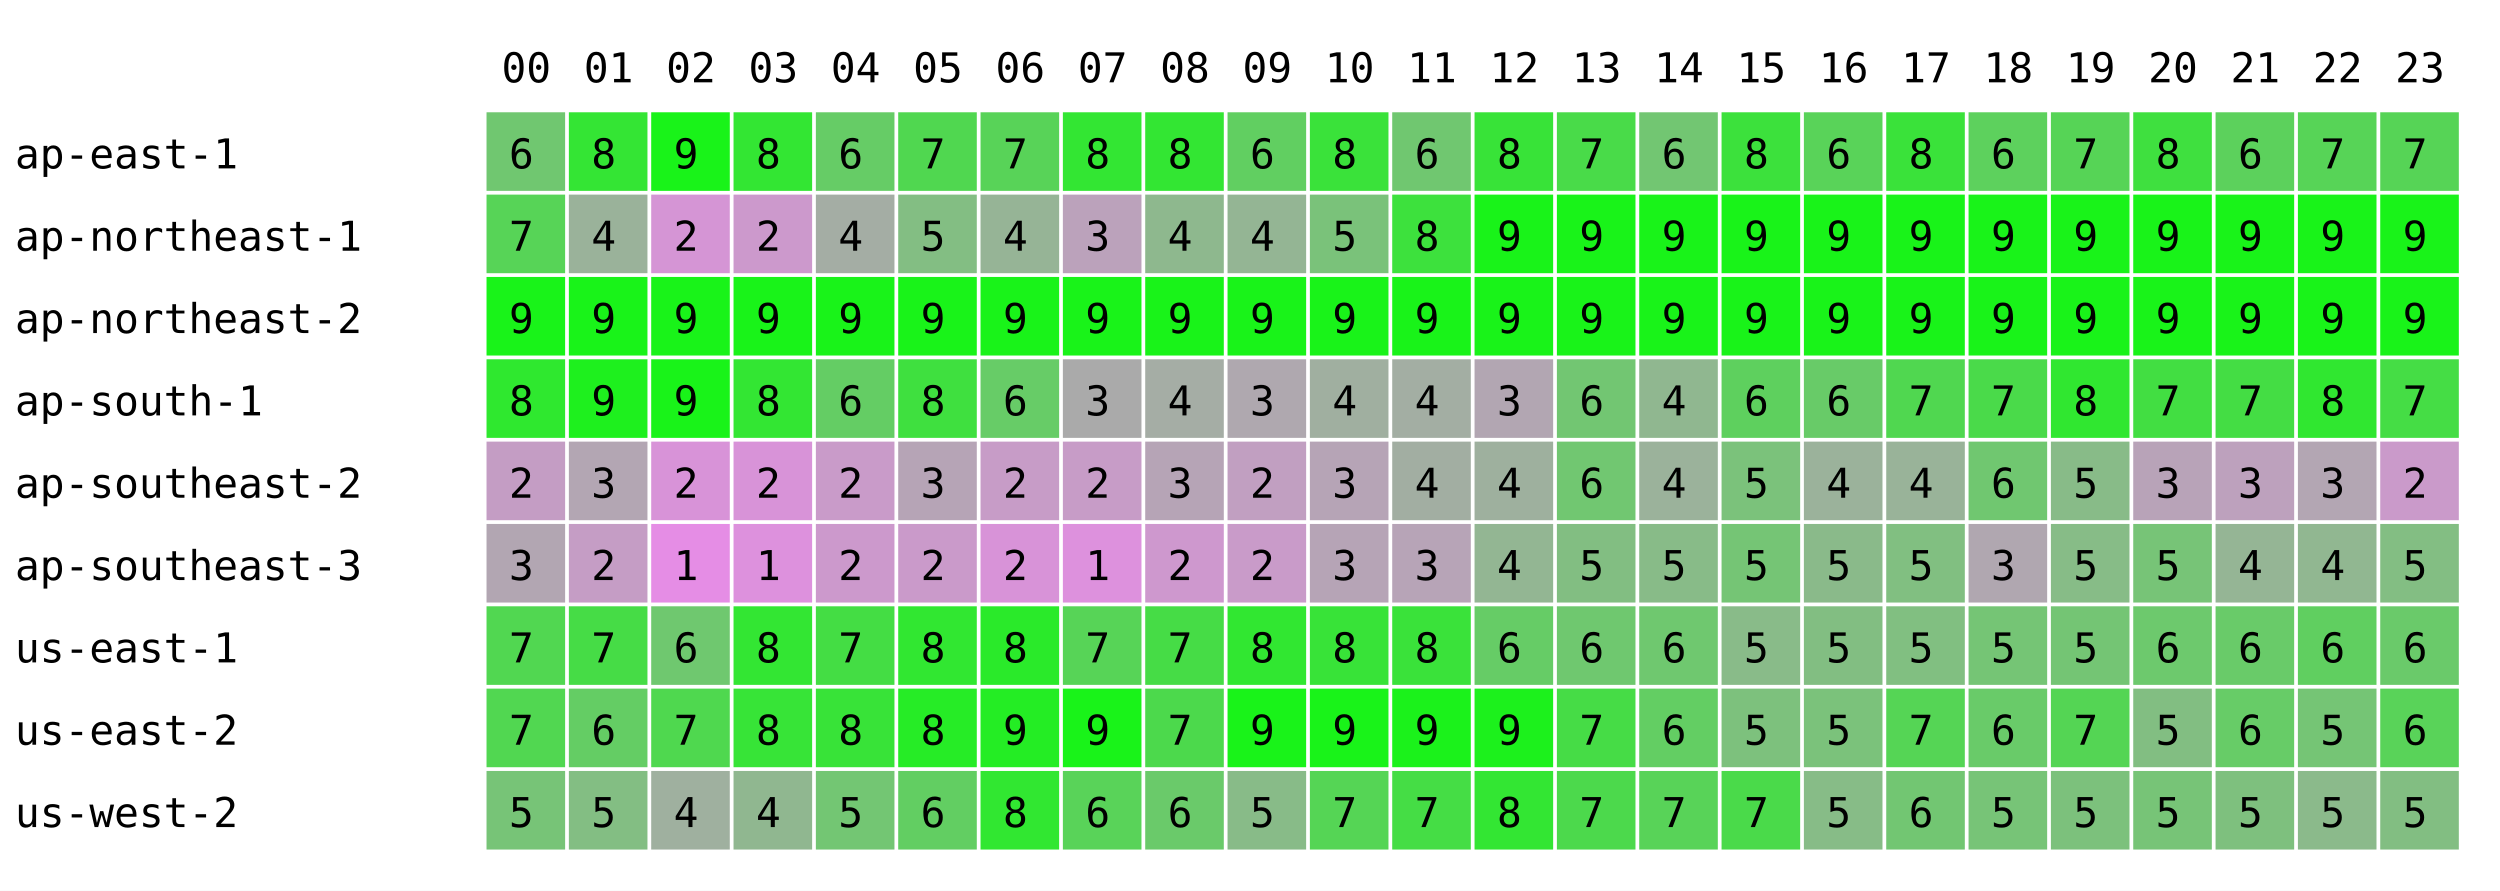
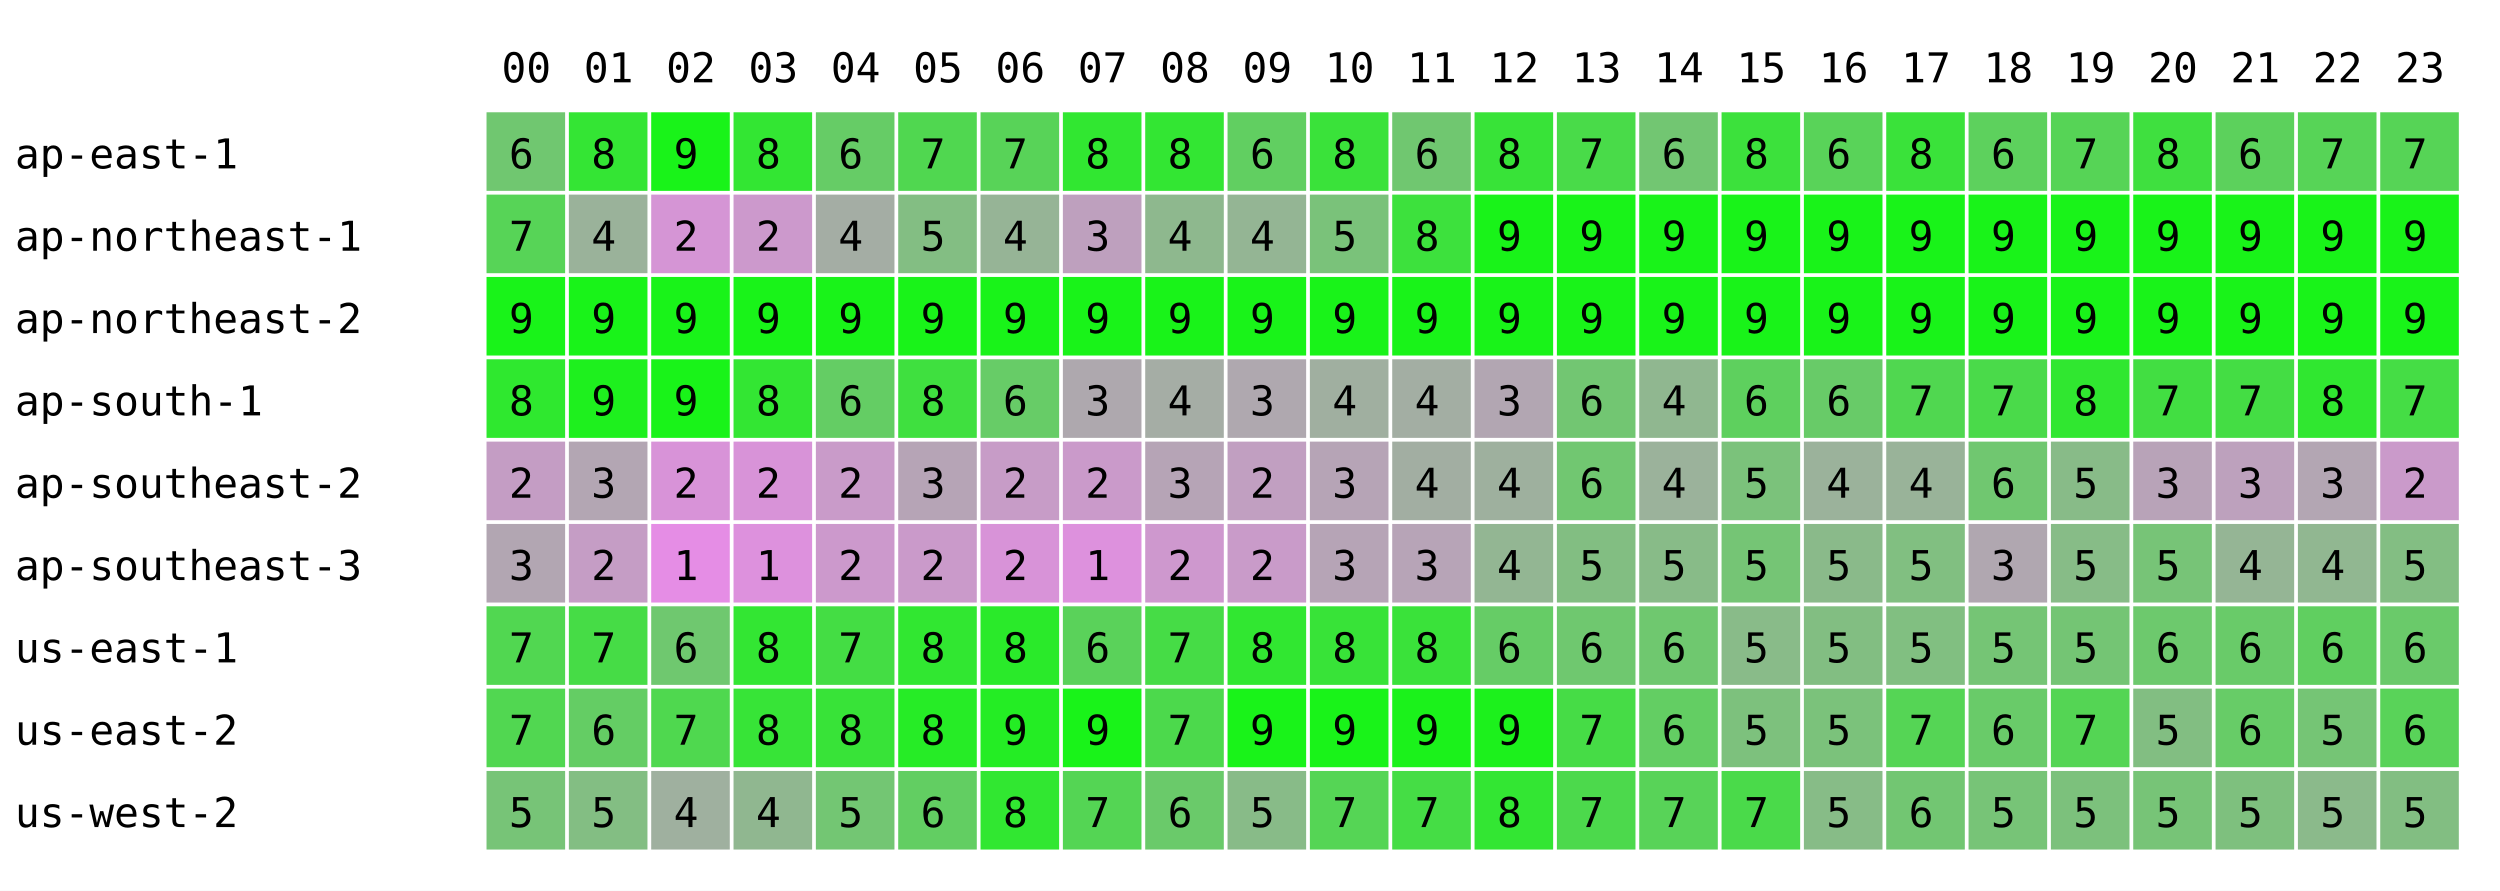
<svg xmlns="http://www.w3.org/2000/svg" width="668" height="238" font-family="monospace" font-size="11">
  <rect width="668" height="238" fill="white" />
  <text x="134" y="22">00</text>
  <text x="156" y="22">01</text>
  <text x="178" y="22">02</text>
  <text x="200" y="22">03</text>
  <text x="222" y="22">04</text>
  <text x="244" y="22">05</text>
  <text x="266" y="22">06</text>
  <text x="288" y="22">07</text>
  <text x="310" y="22">08</text>
  <text x="332" y="22">09</text>
  <text x="354" y="22">10</text>
  <text x="376" y="22">11</text>
  <text x="398" y="22">12</text>
  <text x="420" y="22">13</text>
  <text x="442" y="22">14</text>
  <text x="464" y="22">15</text>
  <text x="486" y="22">16</text>
  <text x="508" y="22">17</text>
  <text x="530" y="22">18</text>
  <text x="552" y="22">19</text>
  <text x="574" y="22">20</text>
  <text x="596" y="22">21</text>
  <text x="618" y="22">22</text>
  <text x="640" y="22">23</text>
  <text x="4" y="45">ap-east-1</text>
  <rect x="130" y="30" width="21" height="21" fill="rgb(112,199,112)" />
  <text x="136" y="45">6</text>
  <rect x="152" y="30" width="21" height="21" fill="rgb(52,229,52)" />
  <text x="158" y="45">8</text>
  <rect x="174" y="30" width="21" height="21" fill="rgb(25,243,25)" />
  <text x="180" y="45">9</text>
  <rect x="196" y="30" width="21" height="21" fill="rgb(51,230,51)" />
  <text x="202" y="45">8</text>
  <rect x="218" y="30" width="21" height="21" fill="rgb(102,204,102)" />
  <text x="224" y="45">6</text>
  <rect x="240" y="30" width="21" height="21" fill="rgb(80,215,80)" />
  <text x="246" y="45">7</text>
  <rect x="262" y="30" width="21" height="21" fill="rgb(88,211,88)" />
  <text x="268" y="45">7</text>
-   <rect x="284" y="30" width="21" height="21" fill="rgb(51,230,51)" />
+   <rect x="284" y="30" width="21" height="21" fill="rgb(49,231,49)" />
  <text x="290" y="45">8</text>
  <rect x="306" y="30" width="21" height="21" fill="rgb(51,230,51)" />
  <text x="312" y="45">8</text>
  <rect x="328" y="30" width="21" height="21" fill="rgb(97,207,97)" />
  <text x="334" y="45">6</text>
  <rect x="350" y="30" width="21" height="21" fill="rgb(58,226,58)" />
  <text x="356" y="45">8</text>
  <rect x="372" y="30" width="21" height="21" fill="rgb(112,199,112)" />
  <text x="378" y="45">6</text>
  <rect x="394" y="30" width="21" height="21" fill="rgb(56,227,56)" />
  <text x="400" y="45">8</text>
  <rect x="416" y="30" width="21" height="21" fill="rgb(73,219,73)" />
  <text x="422" y="45">7</text>
  <rect x="438" y="30" width="21" height="21" fill="rgb(114,198,114)" />
  <text x="444" y="45">6</text>
  <rect x="460" y="30" width="21" height="21" fill="rgb(60,225,60)" />
  <text x="466" y="45">8</text>
  <rect x="482" y="30" width="21" height="21" fill="rgb(89,211,89)" />
  <text x="488" y="45">6</text>
  <rect x="504" y="30" width="21" height="21" fill="rgb(58,226,58)" />
  <text x="510" y="45">8</text>
  <rect x="526" y="30" width="21" height="21" fill="rgb(93,209,93)" />
  <text x="532" y="45">6</text>
  <rect x="548" y="30" width="21" height="21" fill="rgb(86,212,86)" />
  <text x="554" y="45">7</text>
  <rect x="570" y="30" width="21" height="21" fill="rgb(63,224,63)" />
  <text x="576" y="45">8</text>
  <rect x="592" y="30" width="21" height="21" fill="rgb(92,209,92)" />
  <text x="598" y="45">6</text>
  <rect x="614" y="30" width="21" height="21" fill="rgb(87,212,87)" />
  <text x="620" y="45">7</text>
  <rect x="636" y="30" width="21" height="21" fill="rgb(86,212,86)" />
  <text x="642" y="45">7</text>
  <text x="4" y="67">ap-northeast-1</text>
  <rect x="130" y="52" width="21" height="21" fill="rgb(87,212,87)" />
  <text x="136" y="67">7</text>
  <rect x="152" y="52" width="21" height="21" fill="rgb(154,178,154)" />
  <text x="158" y="67">4</text>
  <rect x="174" y="52" width="21" height="21" fill="rgb(213,149,213)" />
  <text x="180" y="67">2</text>
  <rect x="196" y="52" width="21" height="21" fill="rgb(204,153,204)" />
  <text x="202" y="67">2</text>
  <rect x="218" y="52" width="21" height="21" fill="rgb(164,173,164)" />
  <text x="224" y="67">4</text>
  <rect x="240" y="52" width="21" height="21" fill="rgb(131,190,131)" />
  <text x="246" y="67">5</text>
  <rect x="262" y="52" width="21" height="21" fill="rgb(150,180,150)" />
  <text x="268" y="67">4</text>
-   <rect x="284" y="52" width="21" height="21" fill="rgb(187,162,187)" />
+   <rect x="284" y="52" width="21" height="21" fill="rgb(190,160,190)" />
  <text x="290" y="67">3</text>
  <rect x="306" y="52" width="21" height="21" fill="rgb(142,184,142)" />
  <text x="312" y="67">4</text>
  <rect x="328" y="52" width="21" height="21" fill="rgb(148,181,148)" />
  <text x="334" y="67">4</text>
  <rect x="350" y="52" width="21" height="21" fill="rgb(122,194,122)" />
  <text x="356" y="67">5</text>
  <rect x="372" y="52" width="21" height="21" fill="rgb(61,225,61)" />
  <text x="378" y="67">8</text>
  <rect x="394" y="52" width="21" height="21" fill="rgb(25,243,25)" />
  <text x="400" y="67">9</text>
  <rect x="416" y="52" width="21" height="21" fill="rgb(25,243,25)" />
  <text x="422" y="67">9</text>
  <rect x="438" y="52" width="21" height="21" fill="rgb(25,243,25)" />
  <text x="444" y="67">9</text>
  <rect x="460" y="52" width="21" height="21" fill="rgb(25,243,25)" />
  <text x="466" y="67">9</text>
  <rect x="482" y="52" width="21" height="21" fill="rgb(25,243,25)" />
  <text x="488" y="67">9</text>
  <rect x="504" y="52" width="21" height="21" fill="rgb(25,243,25)" />
  <text x="510" y="67">9</text>
  <rect x="526" y="52" width="21" height="21" fill="rgb(25,243,25)" />
  <text x="532" y="67">9</text>
  <rect x="548" y="52" width="21" height="21" fill="rgb(25,243,25)" />
  <text x="554" y="67">9</text>
  <rect x="570" y="52" width="21" height="21" fill="rgb(25,243,25)" />
  <text x="576" y="67">9</text>
  <rect x="592" y="52" width="21" height="21" fill="rgb(25,243,25)" />
  <text x="598" y="67">9</text>
  <rect x="614" y="52" width="21" height="21" fill="rgb(25,243,25)" />
  <text x="620" y="67">9</text>
  <rect x="636" y="52" width="21" height="21" fill="rgb(25,243,25)" />
  <text x="642" y="67">9</text>
  <text x="4" y="89">ap-northeast-2</text>
  <rect x="130" y="74" width="21" height="21" fill="rgb(25,243,25)" />
  <text x="136" y="89">9</text>
  <rect x="152" y="74" width="21" height="21" fill="rgb(25,243,25)" />
  <text x="158" y="89">9</text>
  <rect x="174" y="74" width="21" height="21" fill="rgb(25,243,25)" />
  <text x="180" y="89">9</text>
  <rect x="196" y="74" width="21" height="21" fill="rgb(25,243,25)" />
  <text x="202" y="89">9</text>
  <rect x="218" y="74" width="21" height="21" fill="rgb(25,243,25)" />
  <text x="224" y="89">9</text>
  <rect x="240" y="74" width="21" height="21" fill="rgb(25,243,25)" />
  <text x="246" y="89">9</text>
  <rect x="262" y="74" width="21" height="21" fill="rgb(25,243,25)" />
  <text x="268" y="89">9</text>
  <rect x="284" y="74" width="21" height="21" fill="rgb(25,243,25)" />
  <text x="290" y="89">9</text>
  <rect x="306" y="74" width="21" height="21" fill="rgb(25,243,25)" />
  <text x="312" y="89">9</text>
  <rect x="328" y="74" width="21" height="21" fill="rgb(25,243,25)" />
  <text x="334" y="89">9</text>
  <rect x="350" y="74" width="21" height="21" fill="rgb(25,243,25)" />
  <text x="356" y="89">9</text>
  <rect x="372" y="74" width="21" height="21" fill="rgb(25,243,25)" />
  <text x="378" y="89">9</text>
  <rect x="394" y="74" width="21" height="21" fill="rgb(25,243,25)" />
  <text x="400" y="89">9</text>
  <rect x="416" y="74" width="21" height="21" fill="rgb(25,243,25)" />
  <text x="422" y="89">9</text>
  <rect x="438" y="74" width="21" height="21" fill="rgb(25,243,25)" />
  <text x="444" y="89">9</text>
  <rect x="460" y="74" width="21" height="21" fill="rgb(25,243,25)" />
  <text x="466" y="89">9</text>
  <rect x="482" y="74" width="21" height="21" fill="rgb(25,243,25)" />
  <text x="488" y="89">9</text>
  <rect x="504" y="74" width="21" height="21" fill="rgb(25,243,25)" />
  <text x="510" y="89">9</text>
  <rect x="526" y="74" width="21" height="21" fill="rgb(25,243,25)" />
  <text x="532" y="89">9</text>
  <rect x="548" y="74" width="21" height="21" fill="rgb(25,243,25)" />
  <text x="554" y="89">9</text>
  <rect x="570" y="74" width="21" height="21" fill="rgb(25,243,25)" />
  <text x="576" y="89">9</text>
  <rect x="592" y="74" width="21" height="21" fill="rgb(25,243,25)" />
  <text x="598" y="89">9</text>
  <rect x="614" y="74" width="21" height="21" fill="rgb(25,243,25)" />
  <text x="620" y="89">9</text>
  <rect x="636" y="74" width="21" height="21" fill="rgb(25,243,25)" />
  <text x="642" y="89">9</text>
  <text x="4" y="111">ap-south-1</text>
  <rect x="130" y="96" width="21" height="21" fill="rgb(47,232,47)" />
  <text x="136" y="111">8</text>
  <rect x="152" y="96" width="21" height="21" fill="rgb(30,240,30)" />
  <text x="158" y="111">9</text>
  <rect x="174" y="96" width="21" height="21" fill="rgb(25,243,25)" />
  <text x="180" y="111">9</text>
  <rect x="196" y="96" width="21" height="21" fill="rgb(51,230,51)" />
  <text x="202" y="111">8</text>
  <rect x="218" y="96" width="21" height="21" fill="rgb(100,205,100)" />
  <text x="224" y="111">6</text>
  <rect x="240" y="96" width="21" height="21" fill="rgb(63,224,63)" />
  <text x="246" y="111">8</text>
  <rect x="262" y="96" width="21" height="21" fill="rgb(103,204,103)" />
  <text x="268" y="111">6</text>
-   <rect x="284" y="96" width="21" height="21" fill="rgb(170,170,170)" />
+   <rect x="284" y="96" width="21" height="21" fill="rgb(174,168,174)" />
  <text x="290" y="111">3</text>
  <rect x="306" y="96" width="21" height="21" fill="rgb(165,173,165)" />
  <text x="312" y="111">4</text>
  <rect x="328" y="96" width="21" height="21" fill="rgb(175,168,175)" />
  <text x="334" y="111">3</text>
  <rect x="350" y="96" width="21" height="21" fill="rgb(160,175,160)" />
  <text x="356" y="111">4</text>
  <rect x="372" y="96" width="21" height="21" fill="rgb(163,174,163)" />
  <text x="378" y="111">4</text>
  <rect x="394" y="96" width="21" height="21" fill="rgb(178,166,178)" />
  <text x="400" y="111">3</text>
  <rect x="416" y="96" width="21" height="21" fill="rgb(114,198,114)" />
  <text x="422" y="111">6</text>
  <rect x="438" y="96" width="21" height="21" fill="rgb(144,183,144)" />
  <text x="444" y="111">4</text>
  <rect x="460" y="96" width="21" height="21" fill="rgb(94,208,94)" />
  <text x="466" y="111">6</text>
  <rect x="482" y="96" width="21" height="21" fill="rgb(104,203,104)" />
  <text x="488" y="111">6</text>
  <rect x="504" y="96" width="21" height="21" fill="rgb(80,215,80)" />
  <text x="510" y="111">7</text>
  <rect x="526" y="96" width="21" height="21" fill="rgb(74,218,74)" />
  <text x="532" y="111">7</text>
  <rect x="548" y="96" width="21" height="21" fill="rgb(48,231,48)" />
  <text x="554" y="111">8</text>
  <rect x="570" y="96" width="21" height="21" fill="rgb(66,222,66)" />
  <text x="576" y="111">7</text>
  <rect x="592" y="96" width="21" height="21" fill="rgb(68,221,68)" />
  <text x="598" y="111">7</text>
  <rect x="614" y="96" width="21" height="21" fill="rgb(48,231,48)" />
  <text x="620" y="111">8</text>
  <rect x="636" y="96" width="21" height="21" fill="rgb(69,221,69)" />
  <text x="642" y="111">7</text>
  <text x="4" y="133">ap-southeast-2</text>
  <rect x="130" y="118" width="21" height="21" fill="rgb(196,157,196)" />
  <text x="136" y="133">2</text>
  <rect x="152" y="118" width="21" height="21" fill="rgb(179,166,179)" />
  <text x="158" y="133">3</text>
  <rect x="174" y="118" width="21" height="21" fill="rgb(216,147,216)" />
  <text x="180" y="133">2</text>
  <rect x="196" y="118" width="21" height="21" fill="rgb(216,147,216)" />
  <text x="202" y="133">2</text>
  <rect x="218" y="118" width="21" height="21" fill="rgb(201,155,201)" />
  <text x="224" y="133">2</text>
  <rect x="240" y="118" width="21" height="21" fill="rgb(182,164,182)" />
  <text x="246" y="133">3</text>
  <rect x="262" y="118" width="21" height="21" fill="rgb(199,156,199)" />
  <text x="268" y="133">2</text>
-   <rect x="284" y="118" width="21" height="21" fill="rgb(199,156,199)" />
+   <rect x="284" y="118" width="21" height="21" fill="rgb(202,154,202)" />
  <text x="290" y="133">2</text>
  <rect x="306" y="118" width="21" height="21" fill="rgb(182,164,182)" />
  <text x="312" y="133">3</text>
  <rect x="328" y="118" width="21" height="21" fill="rgb(193,159,193)" />
  <text x="334" y="133">2</text>
  <rect x="350" y="118" width="21" height="21" fill="rgb(182,164,182)" />
  <text x="356" y="133">3</text>
  <rect x="372" y="118" width="21" height="21" fill="rgb(162,174,162)" />
  <text x="378" y="133">4</text>
  <rect x="394" y="118" width="21" height="21" fill="rgb(158,176,158)" />
  <text x="400" y="133">4</text>
  <rect x="416" y="118" width="21" height="21" fill="rgb(113,199,113)" />
  <text x="422" y="133">6</text>
  <rect x="438" y="118" width="21" height="21" fill="rgb(155,178,155)" />
  <text x="444" y="133">4</text>
  <rect x="460" y="118" width="21" height="21" fill="rgb(123,194,123)" />
  <text x="466" y="133">5</text>
  <rect x="482" y="118" width="21" height="21" fill="rgb(155,178,155)" />
  <text x="488" y="133">4</text>
  <rect x="504" y="118" width="21" height="21" fill="rgb(153,179,153)" />
  <text x="510" y="133">4</text>
  <rect x="526" y="118" width="21" height="21" fill="rgb(112,199,112)" />
  <text x="532" y="133">6</text>
  <rect x="548" y="118" width="21" height="21" fill="rgb(136,187,136)" />
  <text x="554" y="133">5</text>
  <rect x="570" y="118" width="21" height="21" fill="rgb(184,163,184)" />
  <text x="576" y="133">3</text>
  <rect x="592" y="118" width="21" height="21" fill="rgb(189,161,189)" />
  <text x="598" y="133">3</text>
  <rect x="614" y="118" width="21" height="21" fill="rgb(179,166,179)" />
  <text x="620" y="133">3</text>
  <rect x="636" y="118" width="21" height="21" fill="rgb(202,154,202)" />
  <text x="642" y="133">2</text>
  <text x="4" y="155">ap-southeast-3</text>
  <rect x="130" y="140" width="21" height="21" fill="rgb(178,166,178)" />
  <text x="136" y="155">3</text>
  <rect x="152" y="140" width="21" height="21" fill="rgb(197,157,197)" />
  <text x="158" y="155">2</text>
  <rect x="174" y="140" width="21" height="21" fill="rgb(229,141,229)" />
  <text x="180" y="155">1</text>
  <rect x="196" y="140" width="21" height="21" fill="rgb(221,145,221)" />
  <text x="202" y="155">1</text>
  <rect x="218" y="140" width="21" height="21" fill="rgb(204,153,204)" />
  <text x="224" y="155">2</text>
  <rect x="240" y="140" width="21" height="21" fill="rgb(202,154,202)" />
  <text x="246" y="155">2</text>
  <rect x="262" y="140" width="21" height="21" fill="rgb(216,147,216)" />
  <text x="268" y="155">2</text>
  <rect x="284" y="140" width="21" height="21" fill="rgb(221,145,221)" />
  <text x="290" y="155">1</text>
  <rect x="306" y="140" width="21" height="21" fill="rgb(206,152,206)" />
  <text x="312" y="155">2</text>
  <rect x="328" y="140" width="21" height="21" fill="rgb(201,155,201)" />
  <text x="334" y="155">2</text>
  <rect x="350" y="140" width="21" height="21" fill="rgb(182,164,182)" />
  <text x="356" y="155">3</text>
  <rect x="372" y="140" width="21" height="21" fill="rgb(183,164,183)" />
  <text x="378" y="155">3</text>
  <rect x="394" y="140" width="21" height="21" fill="rgb(147,182,147)" />
  <text x="400" y="155">4</text>
  <rect x="416" y="140" width="21" height="21" fill="rgb(130,190,130)" />
  <text x="422" y="155">5</text>
  <rect x="438" y="140" width="21" height="21" fill="rgb(136,187,136)" />
  <text x="444" y="155">5</text>
  <rect x="460" y="140" width="21" height="21" fill="rgb(117,197,117)" />
  <text x="466" y="155">5</text>
  <rect x="482" y="140" width="21" height="21" fill="rgb(138,186,138)" />
  <text x="488" y="155">5</text>
  <rect x="504" y="140" width="21" height="21" fill="rgb(129,191,129)" />
  <text x="510" y="155">5</text>
  <rect x="526" y="140" width="21" height="21" fill="rgb(176,167,176)" />
  <text x="532" y="155">3</text>
  <rect x="548" y="140" width="21" height="21" fill="rgb(135,188,135)" />
  <text x="554" y="155">5</text>
  <rect x="570" y="140" width="21" height="21" fill="rgb(119,196,119)" />
  <text x="576" y="155">5</text>
  <rect x="592" y="140" width="21" height="21" fill="rgb(149,181,149)" />
  <text x="598" y="155">4</text>
  <rect x="614" y="140" width="21" height="21" fill="rgb(145,183,145)" />
  <text x="620" y="155">4</text>
  <rect x="636" y="140" width="21" height="21" fill="rgb(131,190,131)" />
  <text x="642" y="155">5</text>
  <text x="4" y="177">us-east-1</text>
  <rect x="130" y="162" width="21" height="21" fill="rgb(81,215,81)" />
  <text x="136" y="177">7</text>
  <rect x="152" y="162" width="21" height="21" fill="rgb(70,220,70)" />
  <text x="158" y="177">7</text>
  <rect x="174" y="162" width="21" height="21" fill="rgb(111,200,111)" />
  <text x="180" y="177">6</text>
  <rect x="196" y="162" width="21" height="21" fill="rgb(51,230,51)" />
  <text x="202" y="177">8</text>
  <rect x="218" y="162" width="21" height="21" fill="rgb(68,221,68)" />
  <text x="224" y="177">7</text>
  <rect x="240" y="162" width="21" height="21" fill="rgb(49,231,49)" />
  <text x="246" y="177">8</text>
  <rect x="262" y="162" width="21" height="21" fill="rgb(42,234,42)" />
  <text x="268" y="177">8</text>
-   <rect x="284" y="162" width="21" height="21" fill="rgb(87,212,87)" />
-   <text x="290" y="177">7</text>
+   <rect x="284" y="162" width="21" height="21" fill="rgb(90,210,90)" />
+   <text x="290" y="177">6</text>
  <rect x="306" y="162" width="21" height="21" fill="rgb(70,220,70)" />
  <text x="312" y="177">7</text>
  <rect x="328" y="162" width="21" height="21" fill="rgb(49,231,49)" />
  <text x="334" y="177">8</text>
  <rect x="350" y="162" width="21" height="21" fill="rgb(56,227,56)" />
  <text x="356" y="177">8</text>
  <rect x="372" y="162" width="21" height="21" fill="rgb(58,226,58)" />
  <text x="378" y="177">8</text>
  <rect x="394" y="162" width="21" height="21" fill="rgb(102,204,102)" />
  <text x="400" y="177">6</text>
  <rect x="416" y="162" width="21" height="21" fill="rgb(111,200,111)" />
  <text x="422" y="177">6</text>
  <rect x="438" y="162" width="21" height="21" fill="rgb(111,200,111)" />
  <text x="444" y="177">6</text>
  <rect x="460" y="162" width="21" height="21" fill="rgb(137,187,137)" />
  <text x="466" y="177">5</text>
  <rect x="482" y="162" width="21" height="21" fill="rgb(130,190,130)" />
  <text x="488" y="177">5</text>
  <rect x="504" y="162" width="21" height="21" fill="rgb(129,191,129)" />
  <text x="510" y="177">5</text>
  <rect x="526" y="162" width="21" height="21" fill="rgb(117,197,117)" />
  <text x="532" y="177">5</text>
  <rect x="548" y="162" width="21" height="21" fill="rgb(116,197,116)" />
  <text x="554" y="177">5</text>
  <rect x="570" y="162" width="21" height="21" fill="rgb(109,201,109)" />
  <text x="576" y="177">6</text>
  <rect x="592" y="162" width="21" height="21" fill="rgb(105,203,105)" />
  <text x="598" y="177">6</text>
  <rect x="614" y="162" width="21" height="21" fill="rgb(96,207,96)" />
  <text x="620" y="177">6</text>
  <rect x="636" y="162" width="21" height="21" fill="rgb(106,202,106)" />
  <text x="642" y="177">6</text>
  <text x="4" y="199">us-east-2</text>
  <rect x="130" y="184" width="21" height="21" fill="rgb(81,215,81)" />
  <text x="136" y="199">7</text>
  <rect x="152" y="184" width="21" height="21" fill="rgb(100,205,100)" />
  <text x="158" y="199">6</text>
  <rect x="174" y="184" width="21" height="21" fill="rgb(79,216,79)" />
  <text x="180" y="199">7</text>
  <rect x="196" y="184" width="21" height="21" fill="rgb(55,228,55)" />
  <text x="202" y="199">8</text>
  <rect x="218" y="184" width="21" height="21" fill="rgb(56,227,56)" />
  <text x="224" y="199">8</text>
  <rect x="240" y="184" width="21" height="21" fill="rgb(38,236,38)" />
  <text x="246" y="199">8</text>
  <rect x="262" y="184" width="21" height="21" fill="rgb(36,237,36)" />
  <text x="268" y="199">9</text>
  <rect x="284" y="184" width="21" height="21" fill="rgb(25,243,25)" />
  <text x="290" y="199">9</text>
  <rect x="306" y="184" width="21" height="21" fill="rgb(76,217,76)" />
  <text x="312" y="199">7</text>
  <rect x="328" y="184" width="21" height="21" fill="rgb(25,243,25)" />
  <text x="334" y="199">9</text>
  <rect x="350" y="184" width="21" height="21" fill="rgb(25,243,25)" />
  <text x="356" y="199">9</text>
  <rect x="372" y="184" width="21" height="21" fill="rgb(27,242,27)" />
  <text x="378" y="199">9</text>
  <rect x="394" y="184" width="21" height="21" fill="rgb(28,241,28)" />
  <text x="400" y="199">9</text>
  <rect x="416" y="184" width="21" height="21" fill="rgb(70,220,70)" />
  <text x="422" y="199">7</text>
  <rect x="438" y="184" width="21" height="21" fill="rgb(99,206,99)" />
  <text x="444" y="199">6</text>
  <rect x="460" y="184" width="21" height="21" fill="rgb(125,193,125)" />
  <text x="466" y="199">5</text>
  <rect x="482" y="184" width="21" height="21" fill="rgb(123,194,123)" />
  <text x="488" y="199">5</text>
  <rect x="504" y="184" width="21" height="21" fill="rgb(85,213,85)" />
  <text x="510" y="199">7</text>
  <rect x="526" y="184" width="21" height="21" fill="rgb(105,203,105)" />
  <text x="532" y="199">6</text>
  <rect x="548" y="184" width="21" height="21" fill="rgb(84,213,84)" />
  <text x="554" y="199">7</text>
  <rect x="570" y="184" width="21" height="21" fill="rgb(130,190,130)" />
  <text x="576" y="199">5</text>
  <rect x="592" y="184" width="21" height="21" fill="rgb(103,204,103)" />
  <text x="598" y="199">6</text>
  <rect x="614" y="184" width="21" height="21" fill="rgb(117,197,117)" />
  <text x="620" y="199">5</text>
  <rect x="636" y="184" width="21" height="21" fill="rgb(89,211,89)" />
  <text x="642" y="199">6</text>
  <text x="4" y="221">us-west-2</text>
  <rect x="130" y="206" width="21" height="21" fill="rgb(119,196,119)" />
  <text x="136" y="221">5</text>
  <rect x="152" y="206" width="21" height="21" fill="rgb(131,190,131)" />
  <text x="158" y="221">5</text>
  <rect x="174" y="206" width="21" height="21" fill="rgb(159,176,159)" />
  <text x="180" y="221">4</text>
  <rect x="196" y="206" width="21" height="21" fill="rgb(144,183,144)" />
  <text x="202" y="221">4</text>
  <rect x="218" y="206" width="21" height="21" fill="rgb(115,198,115)" />
  <text x="224" y="221">5</text>
  <rect x="240" y="206" width="21" height="21" fill="rgb(98,206,98)" />
  <text x="246" y="221">6</text>
  <rect x="262" y="206" width="21" height="21" fill="rgb(49,231,49)" />
  <text x="268" y="221">8</text>
-   <rect x="284" y="206" width="21" height="21" fill="rgb(89,211,89)" />
-   <text x="290" y="221">6</text>
+   <rect x="284" y="206" width="21" height="21" fill="rgb(84,213,84)" />
+   <text x="290" y="221">7</text>
  <rect x="306" y="206" width="21" height="21" fill="rgb(106,202,106)" />
  <text x="312" y="221">6</text>
  <rect x="328" y="206" width="21" height="21" fill="rgb(136,187,136)" />
  <text x="334" y="221">5</text>
  <rect x="350" y="206" width="21" height="21" fill="rgb(85,213,85)" />
  <text x="356" y="221">7</text>
  <rect x="372" y="206" width="21" height="21" fill="rgb(69,221,69)" />
  <text x="378" y="221">7</text>
  <rect x="394" y="206" width="21" height="21" fill="rgb(51,230,51)" />
  <text x="400" y="221">8</text>
  <rect x="416" y="206" width="21" height="21" fill="rgb(76,217,76)" />
  <text x="422" y="221">7</text>
  <rect x="438" y="206" width="21" height="21" fill="rgb(88,211,88)" />
  <text x="444" y="221">7</text>
  <rect x="460" y="206" width="21" height="21" fill="rgb(74,218,74)" />
  <text x="466" y="221">7</text>
  <rect x="482" y="206" width="21" height="21" fill="rgb(135,188,135)" />
  <text x="488" y="221">5</text>
  <rect x="504" y="206" width="21" height="21" fill="rgb(114,198,114)" />
  <text x="510" y="221">6</text>
  <rect x="526" y="206" width="21" height="21" fill="rgb(119,196,119)" />
  <text x="532" y="221">5</text>
  <rect x="548" y="206" width="21" height="21" fill="rgb(124,193,124)" />
  <text x="554" y="221">5</text>
  <rect x="570" y="206" width="21" height="21" fill="rgb(119,196,119)" />
  <text x="576" y="221">5</text>
  <rect x="592" y="206" width="21" height="21" fill="rgb(126,192,126)" />
  <text x="598" y="221">5</text>
  <rect x="614" y="206" width="21" height="21" fill="rgb(139,186,139)" />
  <text x="620" y="221">5</text>
  <rect x="636" y="206" width="21" height="21" fill="rgb(130,190,130)" />
  <text x="642" y="221">5</text>
</svg>
